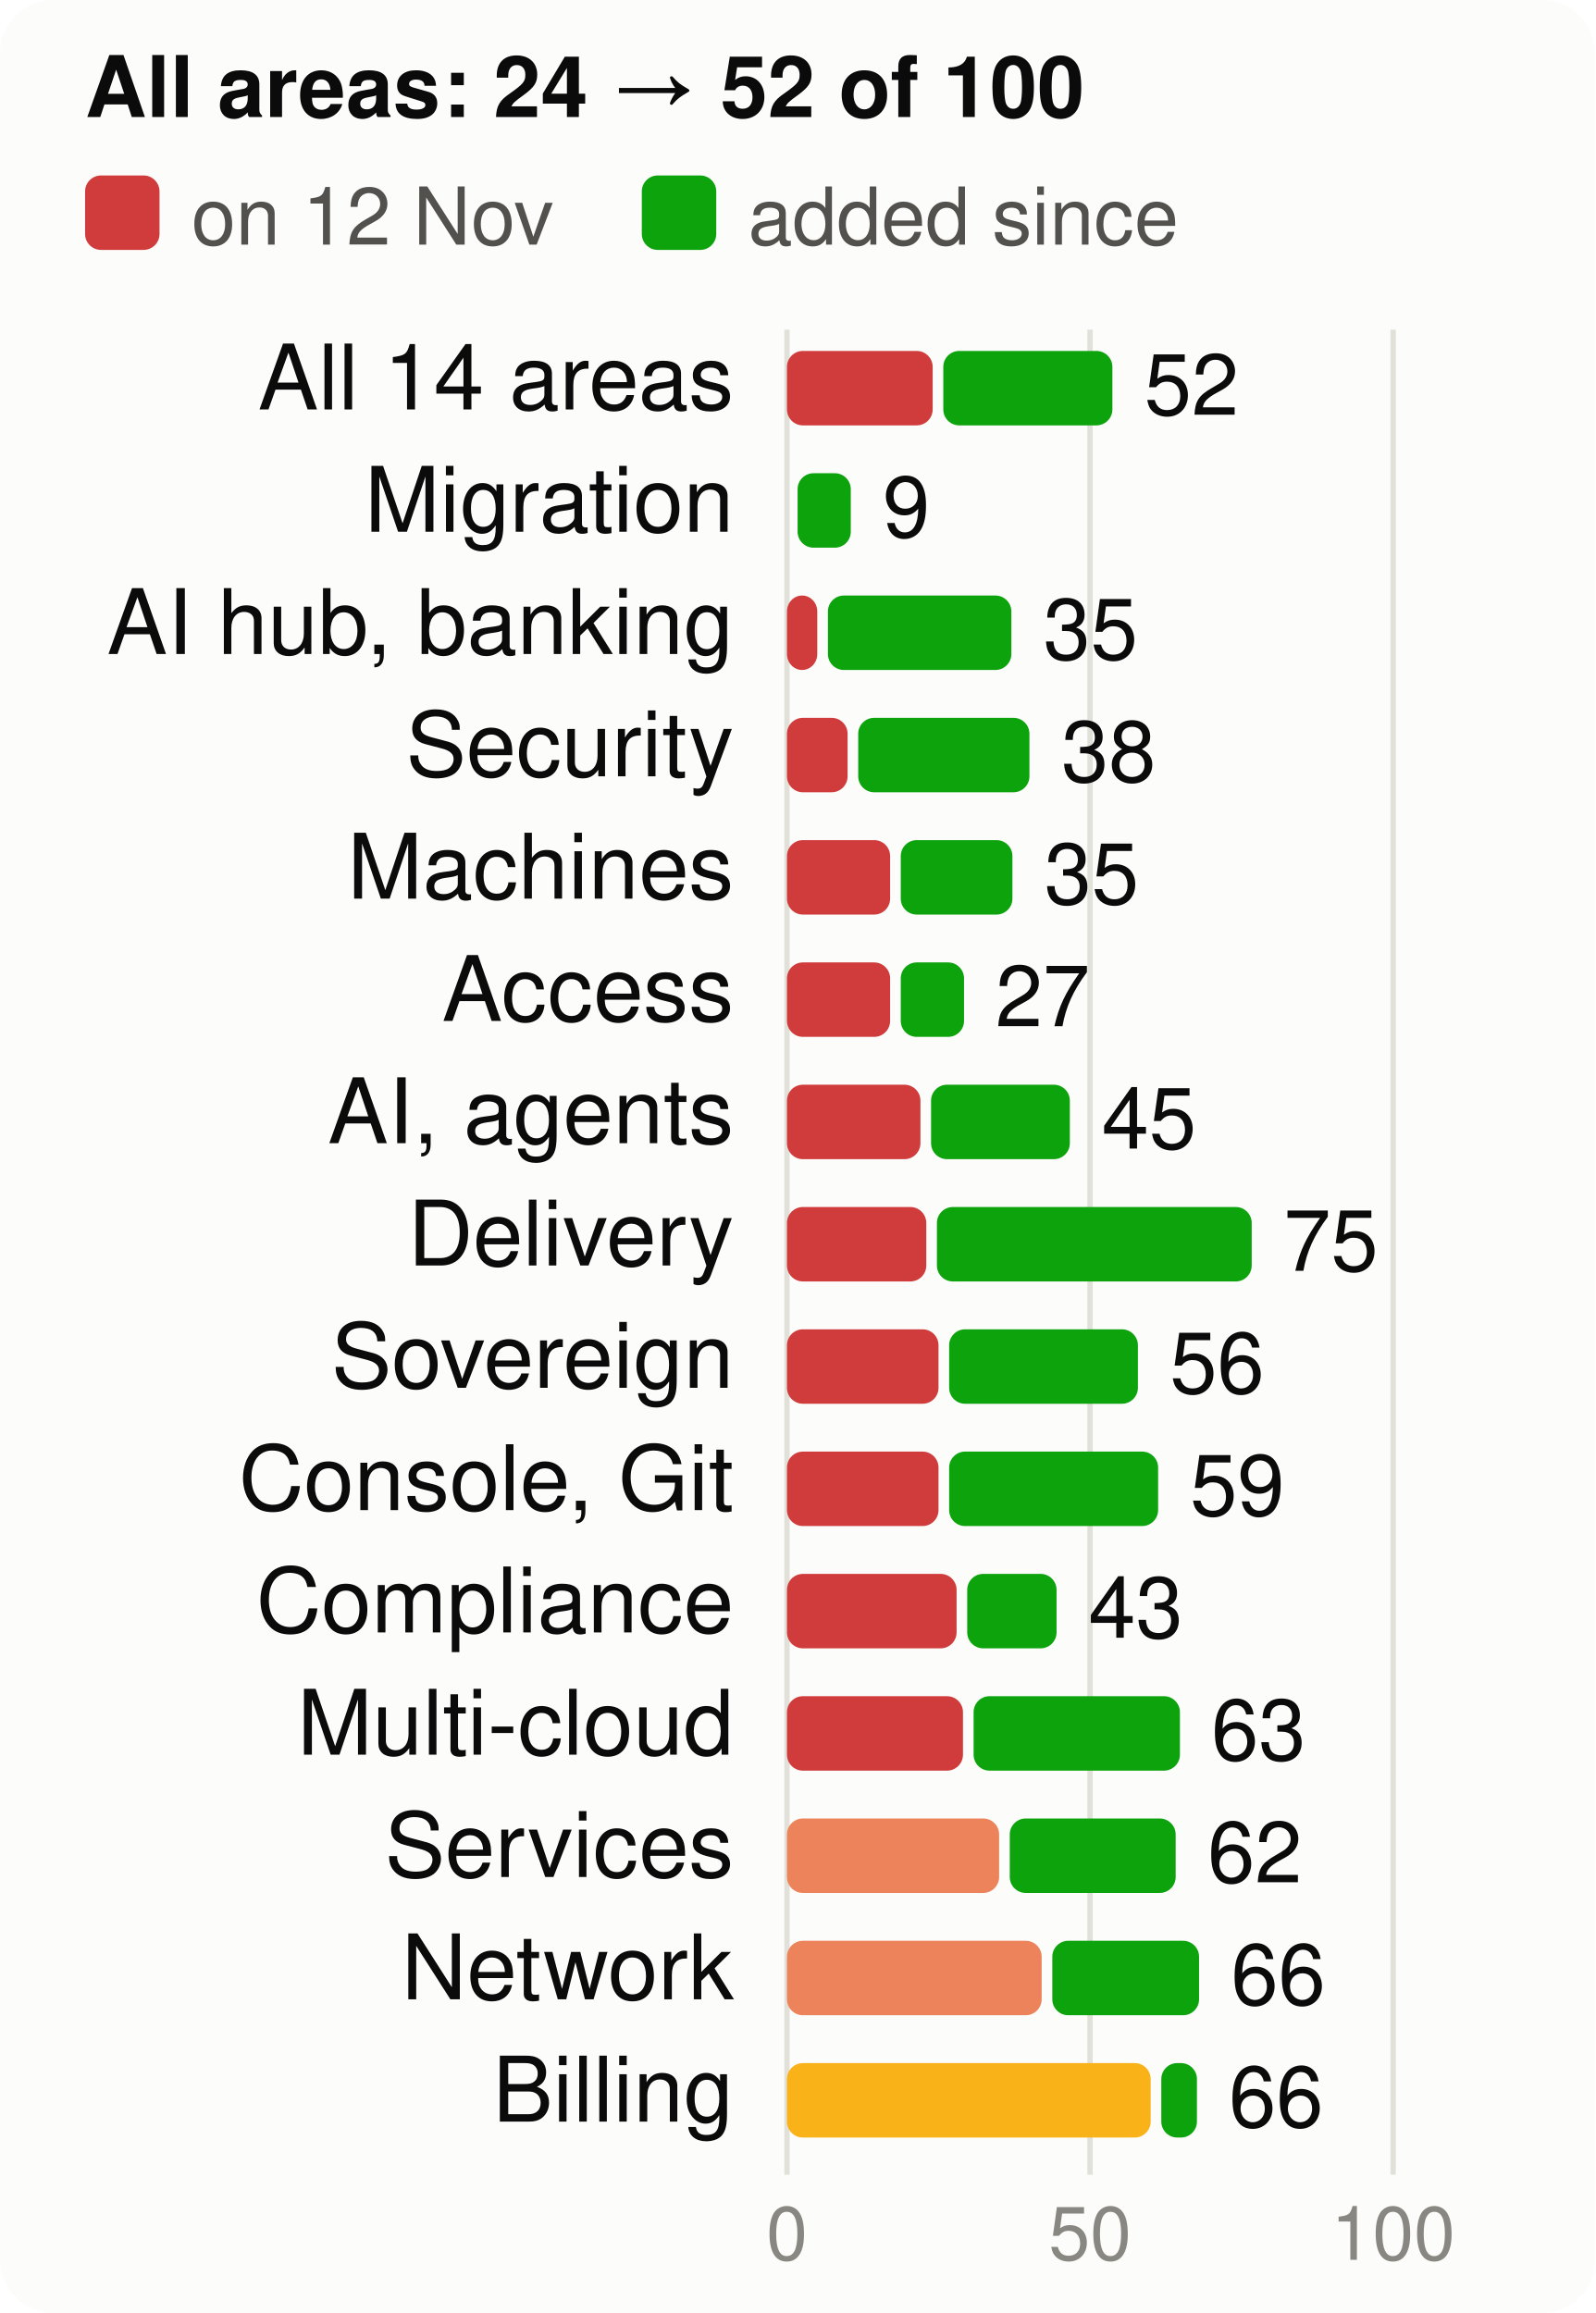
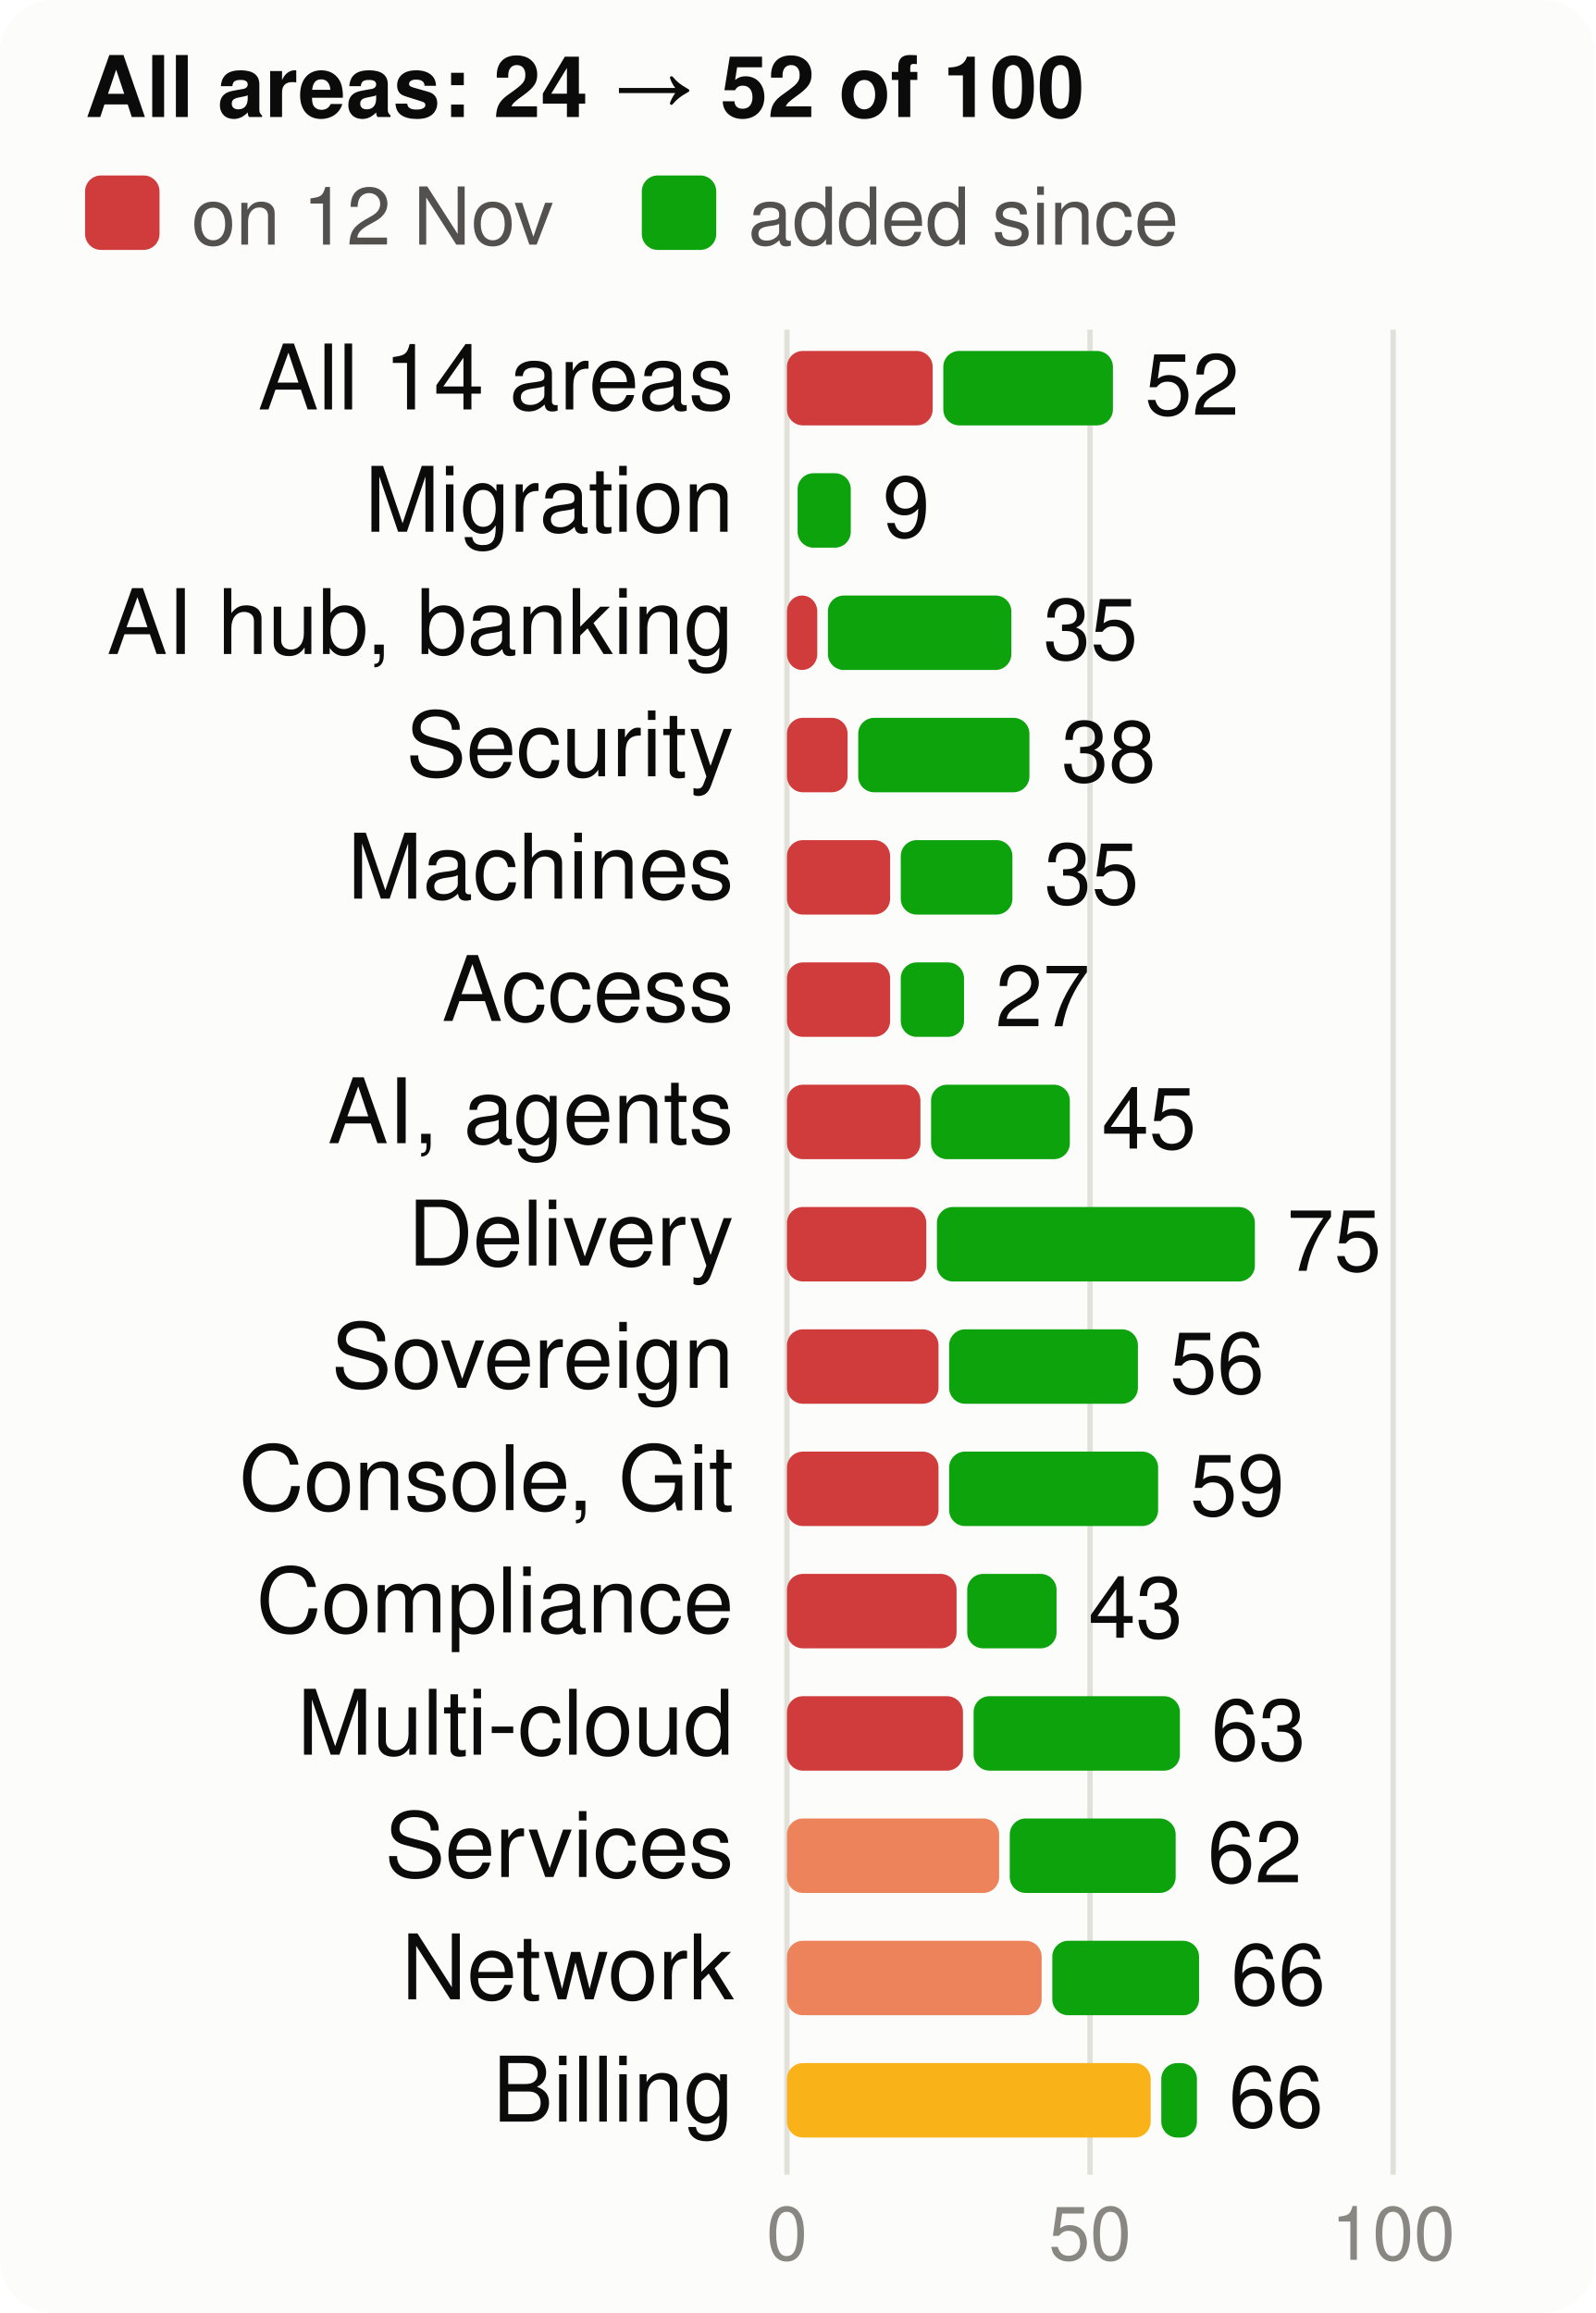
<svg xmlns="http://www.w3.org/2000/svg" viewBox="0 0 300 435" width="300" height="435" font-family="system-ui,-apple-system,Segoe UI,Helvetica,Arial,sans-serif" font-size="18" role="img" aria-label="Score per product area, at the start and now, of 100">
  <style>.h{paint-order:stroke;stroke:#fcfcfb;stroke-width:3px;stroke-linejoin:round}.rg{stroke:#fcfcfb}@media (prefers-color-scheme: dark){.bg{fill:#1a1a19}.t1{fill:#f0efec}.t2{fill:#c3c2b7}.gr{stroke:#2c2c2a}.ax{stroke:#383835}.ld{stroke:#383835}.br{stroke:#c3c2b7}.m{stroke:#3987e5}.dp{stroke:#d95926}.v{stroke:#199e70}.i2{stroke:#c3c2b7}.i1{stroke:#f0efec}.f1{fill:#3987e5}.f2{fill:#d95926}.f3{fill:#199e70}.f4{fill:#c98500}.ev{fill:#c3c2b7}.inv{fill:#1a1a19}.done{fill:#cde2fb}.todo{fill:#52514e}.tile{fill:#262624}.h,.rg{stroke:#1a1a19}}</style>
  <rect width="300" height="435" rx="10" class="bg" fill="#fcfcfb" />
  <text x="16" y="22" class="t1" fill="#0b0b0b" font-size="16" font-weight="700">All areas: 24 → 52 of 100</text>
  <rect x="16" y="33" width="14" height="14" rx="3" class="crit" fill="#d03b3b" />
  <text x="36" y="46" class="t2" fill="#52514e" font-size="15">on 12 Nov</text>
  <rect x="120.7" y="33" width="14" height="14" rx="3" class="gain" fill="#0ca30c" />
  <text x="140.7" y="46" class="t2" fill="#52514e" font-size="15">added since</text>
  <line x1="148.0" x2="148.0" y1="62" y2="409" class="gr" stroke="#e1e0d9" />
  <text x="148.0" y="425" text-anchor="middle" class="t3" fill="#898781" font-size="14">0</text>
  <line x1="205.0" x2="205.0" y1="62" y2="409" class="gr" stroke="#e1e0d9" />
  <text x="205.0" y="425" text-anchor="middle" class="t3" fill="#898781" font-size="14">50</text>
  <line x1="262.0" x2="262.0" y1="62" y2="409" class="gr" stroke="#e1e0d9" />
  <text x="262.0" y="425" text-anchor="middle" class="t3" fill="#898781" font-size="14">100</text>
  <text x="138" y="77" text-anchor="end" class="t1" fill="#0b0b0b" font-size="17">All 14 areas</text>
  <rect x="148" y="66" width="27.4" height="14" rx="3" class="crit" fill="#d03b3b" />
-   <rect x="177.4" y="66" width="31.8" height="14" rx="3" class="gain" fill="#0ca30c" />
-   <text x="215.2" y="78" class="t1" fill="#0b0b0b" font-size="16">52</text>
+   <rect x="177.4" y="66" width="31.9" height="14" rx="3" class="gain" fill="#0ca30c" />
+   <text x="215.3" y="78" class="t1" fill="#0b0b0b" font-size="16">52</text>
  <text x="138" y="100" text-anchor="end" class="t1" fill="#0b0b0b" font-size="17">Migration</text>
  <rect x="150.0" y="89" width="10.0" height="14" rx="3" class="gain" fill="#0ca30c" />
  <text x="166.0" y="101" class="t1" fill="#0b0b0b" font-size="16">9</text>
  <text x="138" y="123" text-anchor="end" class="t1" fill="#0b0b0b" font-size="17">AI hub, banking</text>
  <rect x="148" y="112" width="5.7" height="14" rx="3" class="crit" fill="#d03b3b" />
  <rect x="155.7" y="112" width="34.5" height="14" rx="3" class="gain" fill="#0ca30c" />
  <text x="196.2" y="124" class="t1" fill="#0b0b0b" font-size="16">35</text>
  <text x="138" y="146" text-anchor="end" class="t1" fill="#0b0b0b" font-size="17">Security</text>
  <rect x="148" y="135" width="11.4" height="14" rx="3" class="crit" fill="#d03b3b" />
  <rect x="161.4" y="135" width="32.2" height="14" rx="3" class="gain" fill="#0ca30c" />
  <text x="199.6" y="147" class="t1" fill="#0b0b0b" font-size="16">38</text>
  <text x="138" y="169" text-anchor="end" class="t1" fill="#0b0b0b" font-size="17">Machines</text>
  <rect x="148" y="158" width="19.4" height="14" rx="3" class="crit" fill="#d03b3b" />
  <rect x="169.4" y="158" width="21.0" height="14" rx="3" class="gain" fill="#0ca30c" />
  <text x="196.4" y="170" class="t1" fill="#0b0b0b" font-size="16">35</text>
  <text x="138" y="192" text-anchor="end" class="t1" fill="#0b0b0b" font-size="17">Access</text>
  <rect x="148" y="181" width="19.4" height="14" rx="3" class="crit" fill="#d03b3b" />
  <rect x="169.4" y="181" width="11.9" height="14" rx="3" class="gain" fill="#0ca30c" />
  <text x="187.2" y="193" class="t1" fill="#0b0b0b" font-size="16">27</text>
  <text x="138" y="215" text-anchor="end" class="t1" fill="#0b0b0b" font-size="17">AI, agents</text>
  <rect x="148" y="204" width="25.1" height="14" rx="3" class="crit" fill="#d03b3b" />
  <rect x="175.1" y="204" width="26.1" height="14" rx="3" class="gain" fill="#0ca30c" />
  <text x="207.2" y="216" class="t1" fill="#0b0b0b" font-size="16">45</text>
  <text x="138" y="238" text-anchor="end" class="t1" fill="#0b0b0b" font-size="17">Delivery</text>
  <rect x="148" y="227" width="26.2" height="14" rx="3" class="crit" fill="#d03b3b" />
-   <rect x="176.2" y="227" width="59.2" height="14" rx="3" class="gain" fill="#0ca30c" />
-   <text x="241.4" y="239" class="t1" fill="#0b0b0b" font-size="16">75</text>
+   <rect x="176.2" y="227" width="59.8" height="14" rx="3" class="gain" fill="#0ca30c" />
+   <text x="242.0" y="239" class="t1" fill="#0b0b0b" font-size="16">75</text>
  <text x="138" y="261" text-anchor="end" class="t1" fill="#0b0b0b" font-size="17">Sovereign</text>
  <rect x="148" y="250" width="28.5" height="14" rx="3" class="crit" fill="#d03b3b" />
  <rect x="178.5" y="250" width="35.5" height="14" rx="3" class="gain" fill="#0ca30c" />
  <text x="220.0" y="262" class="t1" fill="#0b0b0b" font-size="16">56</text>
  <text x="138" y="284" text-anchor="end" class="t1" fill="#0b0b0b" font-size="17">Console, Git</text>
  <rect x="148" y="273" width="28.5" height="14" rx="3" class="crit" fill="#d03b3b" />
  <rect x="178.5" y="273" width="39.3" height="14" rx="3" class="gain" fill="#0ca30c" />
  <text x="223.8" y="285" class="t1" fill="#0b0b0b" font-size="16">59</text>
  <text x="138" y="307" text-anchor="end" class="t1" fill="#0b0b0b" font-size="17">Compliance</text>
  <rect x="148" y="296" width="31.9" height="14" rx="3" class="crit" fill="#d03b3b" />
  <rect x="181.9" y="296" width="16.8" height="14" rx="3" class="gain" fill="#0ca30c" />
  <text x="204.7" y="308" class="t1" fill="#0b0b0b" font-size="16">43</text>
  <text x="138" y="330" text-anchor="end" class="t1" fill="#0b0b0b" font-size="17">Multi-cloud</text>
  <rect x="148" y="319" width="33.1" height="14" rx="3" class="crit" fill="#d03b3b" />
  <rect x="183.1" y="319" width="38.8" height="14" rx="3" class="gain" fill="#0ca30c" />
  <text x="227.8" y="331" class="t1" fill="#0b0b0b" font-size="16">63</text>
  <text x="138" y="353" text-anchor="end" class="t1" fill="#0b0b0b" font-size="17">Services</text>
  <rect x="148" y="342" width="39.9" height="14" rx="3" class="ser" fill="#ec835a" />
  <rect x="189.9" y="342" width="31.2" height="14" rx="3" class="gain" fill="#0ca30c" />
  <text x="227.1" y="354" class="t1" fill="#0b0b0b" font-size="16">62</text>
  <text x="138" y="376" text-anchor="end" class="t1" fill="#0b0b0b" font-size="17">Network</text>
  <rect x="148" y="365" width="47.9" height="14" rx="3" class="ser" fill="#ec835a" />
  <rect x="197.9" y="365" width="27.6" height="14" rx="3" class="gain" fill="#0ca30c" />
  <text x="231.5" y="377" class="t1" fill="#0b0b0b" font-size="16">66</text>
  <text x="138" y="399" text-anchor="end" class="t1" fill="#0b0b0b" font-size="17">Billing</text>
  <rect x="148" y="388" width="68.4" height="14" rx="3" class="warn" fill="#fab219" />
  <rect x="218.4" y="388" width="6.7" height="14" rx="3" class="gain" fill="#0ca30c" />
  <text x="231.1" y="400" class="t1" fill="#0b0b0b" font-size="16">66</text>
</svg>
